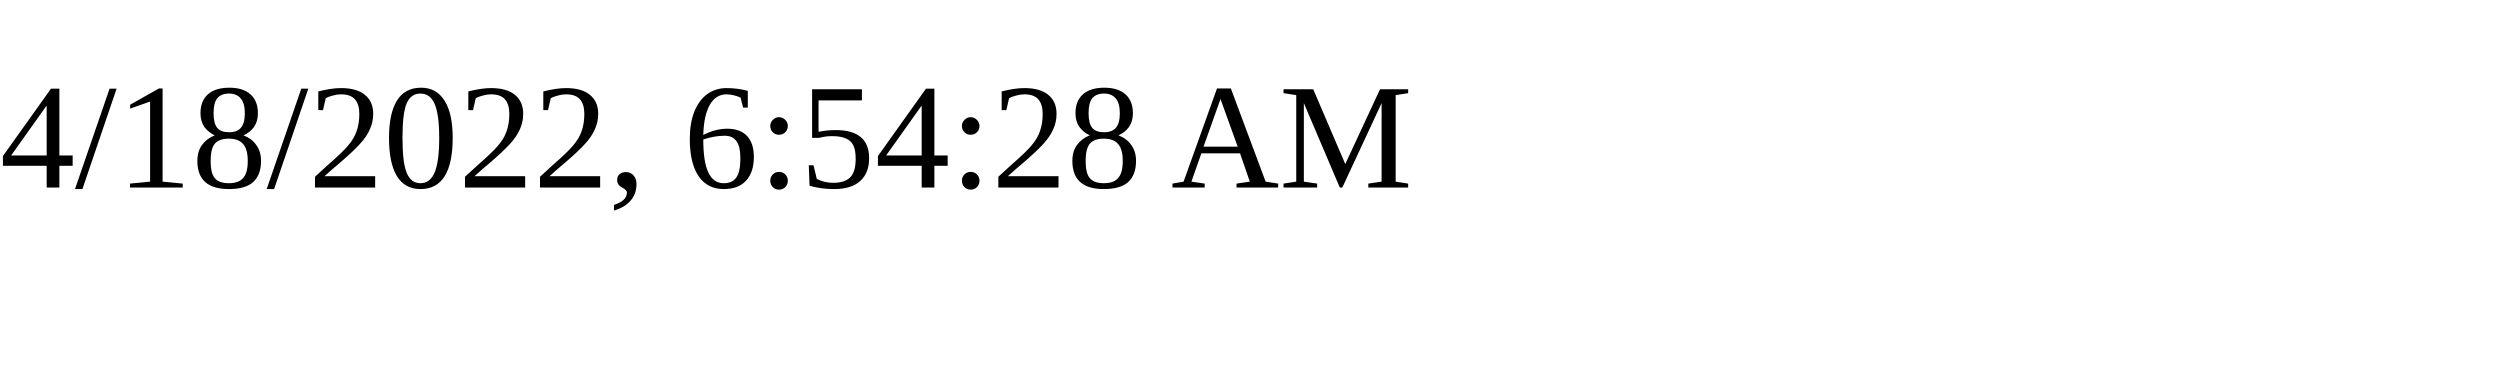
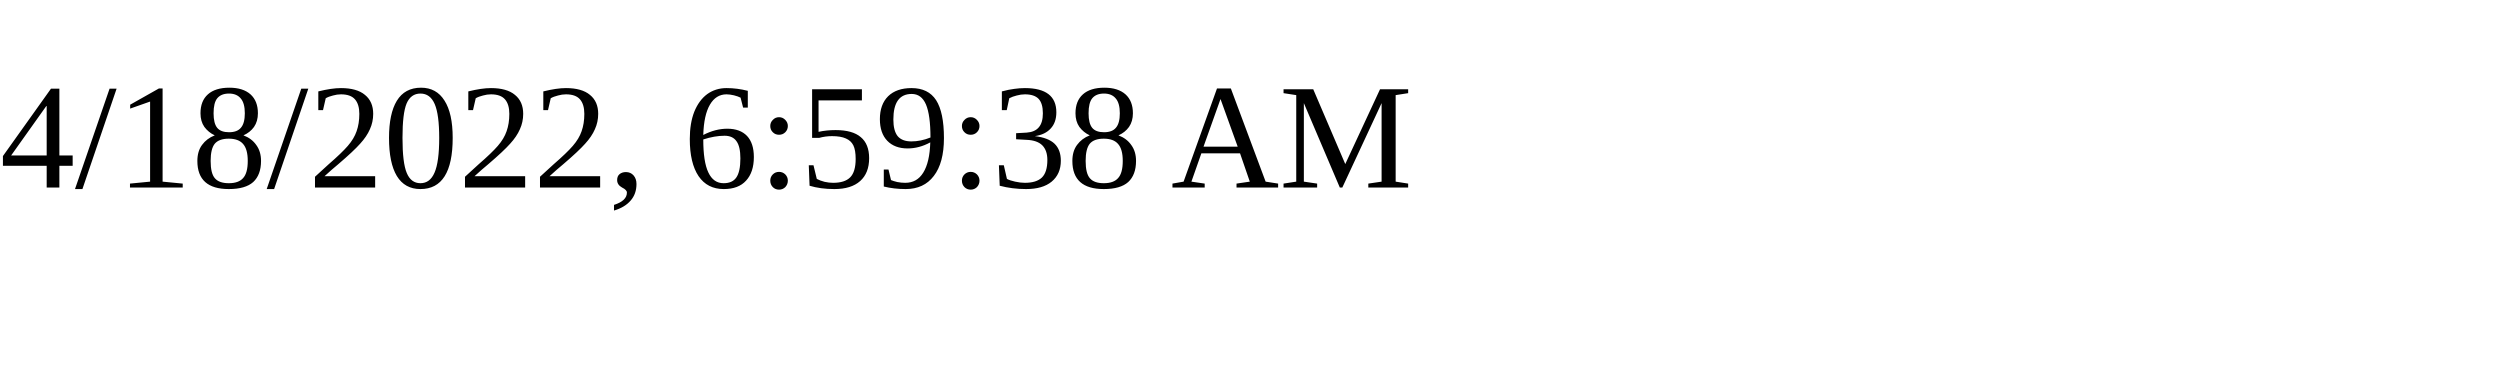
<svg xmlns="http://www.w3.org/2000/svg" height="30" width="200">
-   <text x="0" y="15">4/18/2022, 6:54:28 AM</text>
+   <text x="0" y="15">4/18/2022, 6:59:38 AM</text>
</svg>
